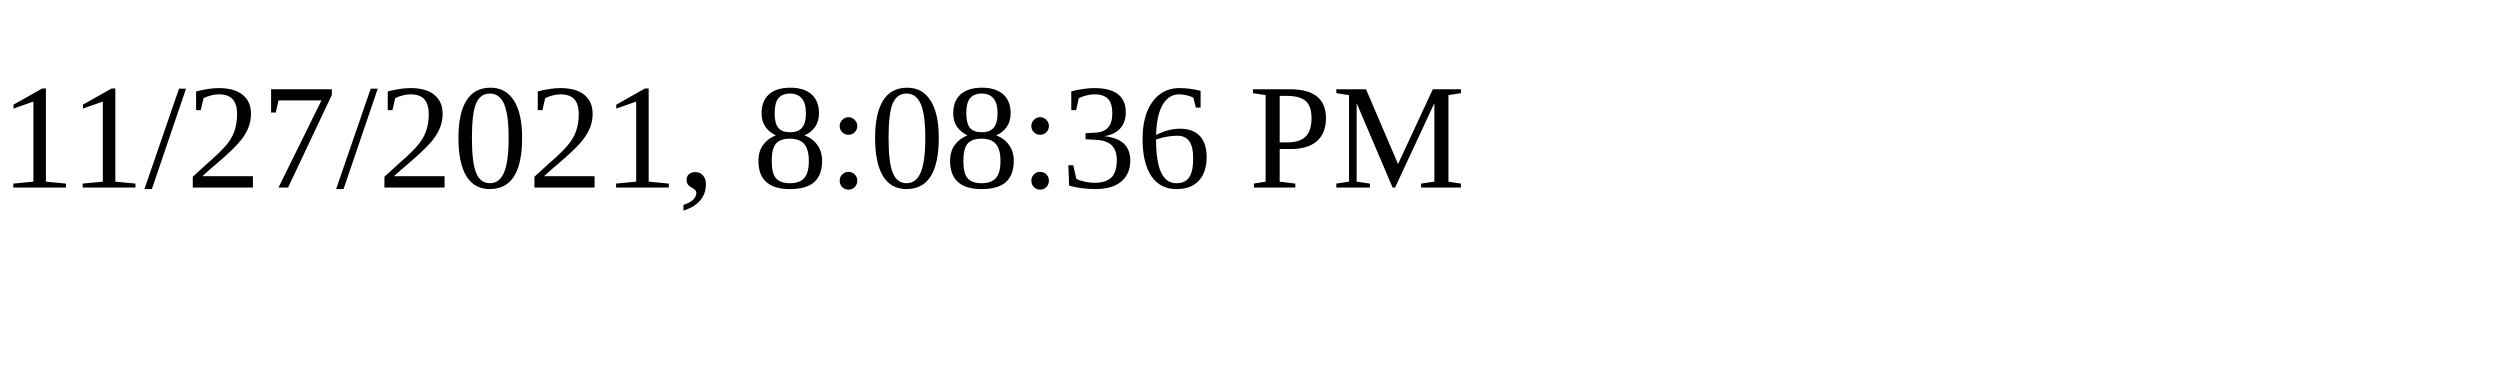
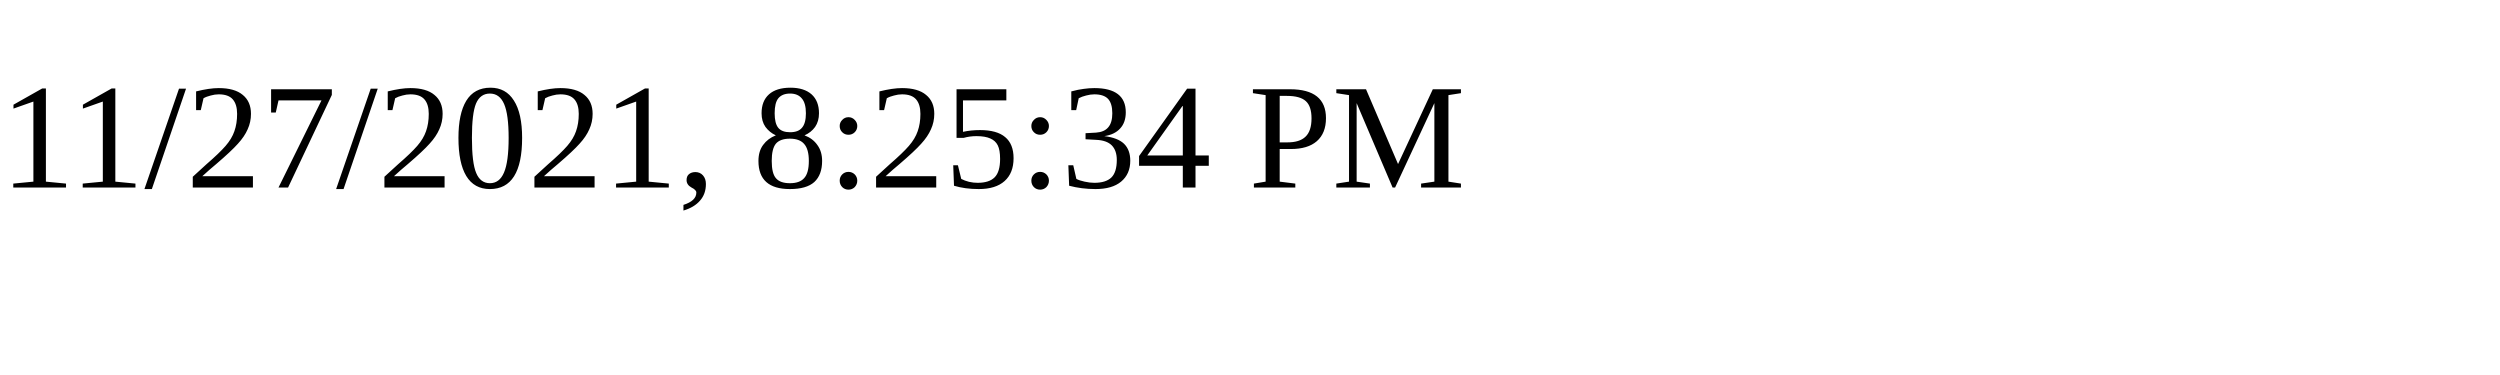
<svg xmlns="http://www.w3.org/2000/svg" height="30" width="200">
-   <text x="0" y="15">11/27/2021, 8:08:36 PM</text>
+   <text x="0" y="15">11/27/2021, 8:25:34 PM</text>
</svg>
